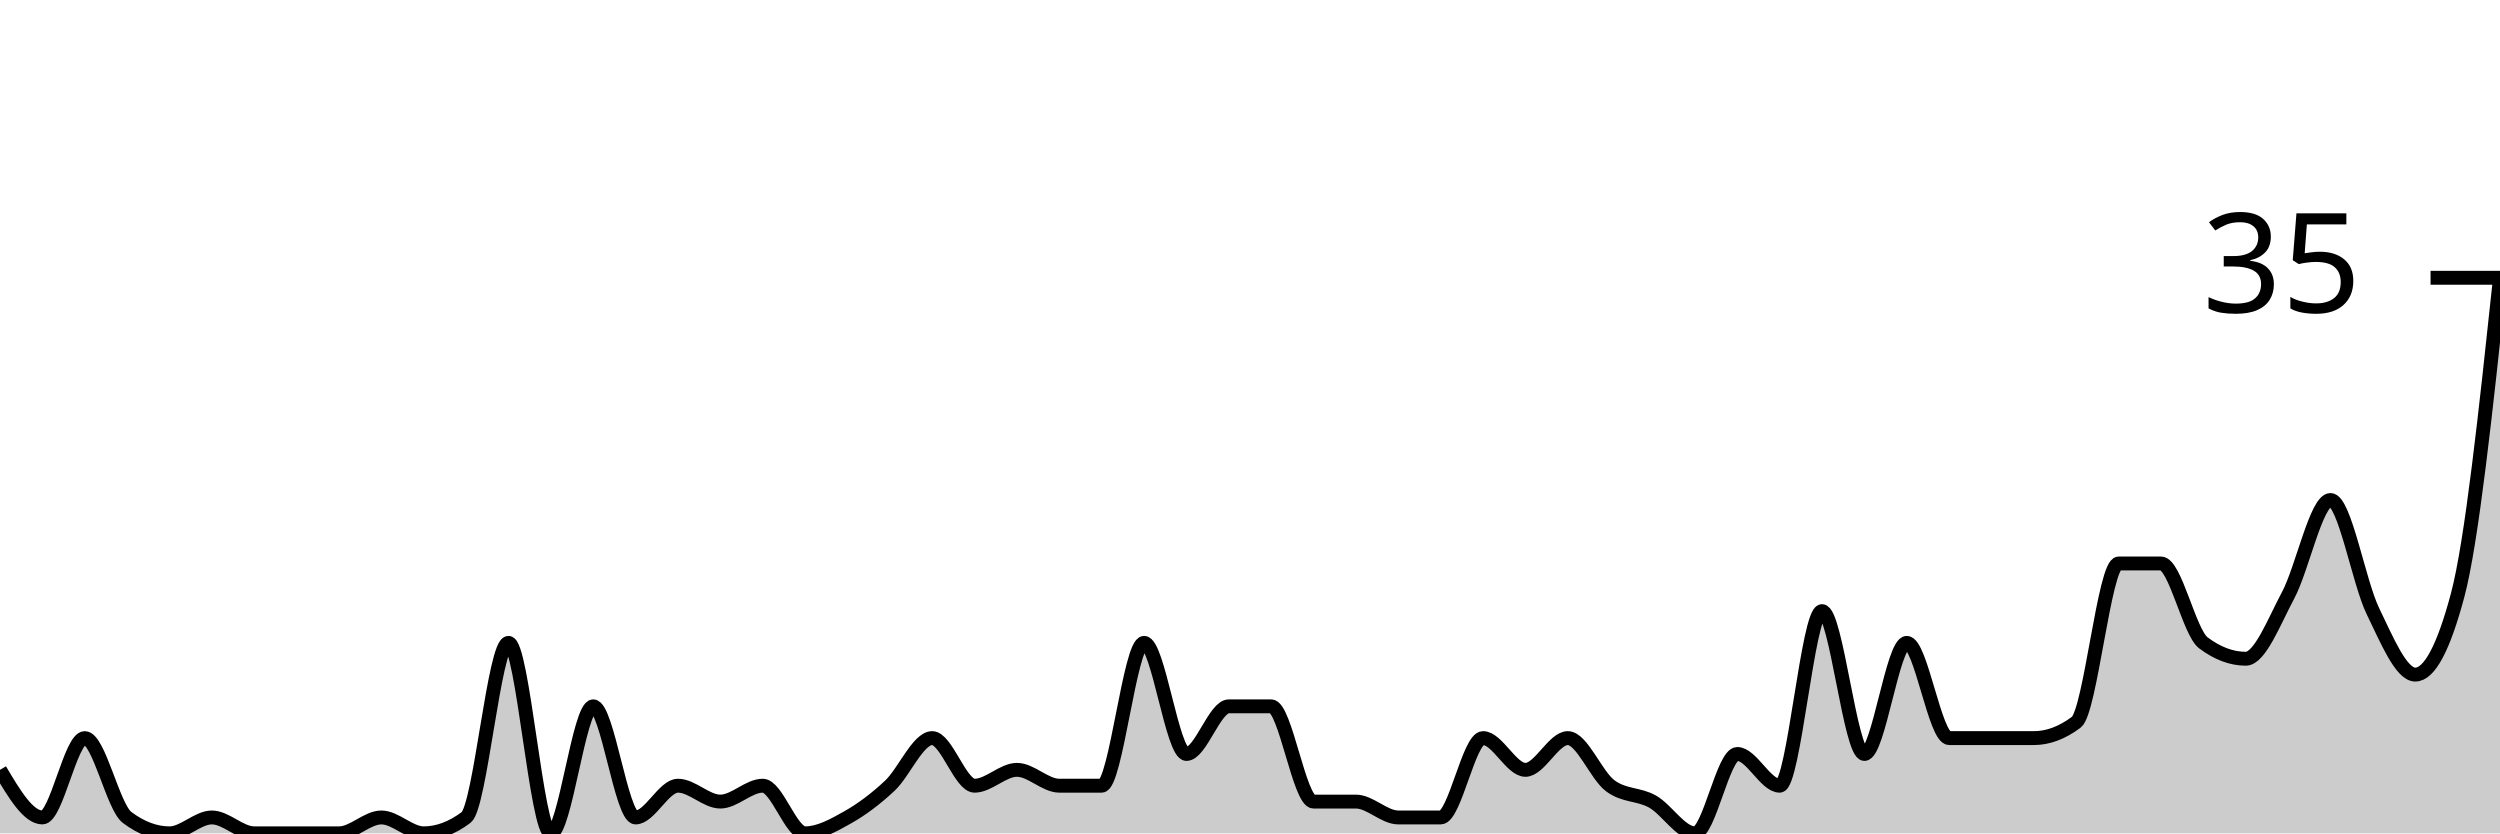
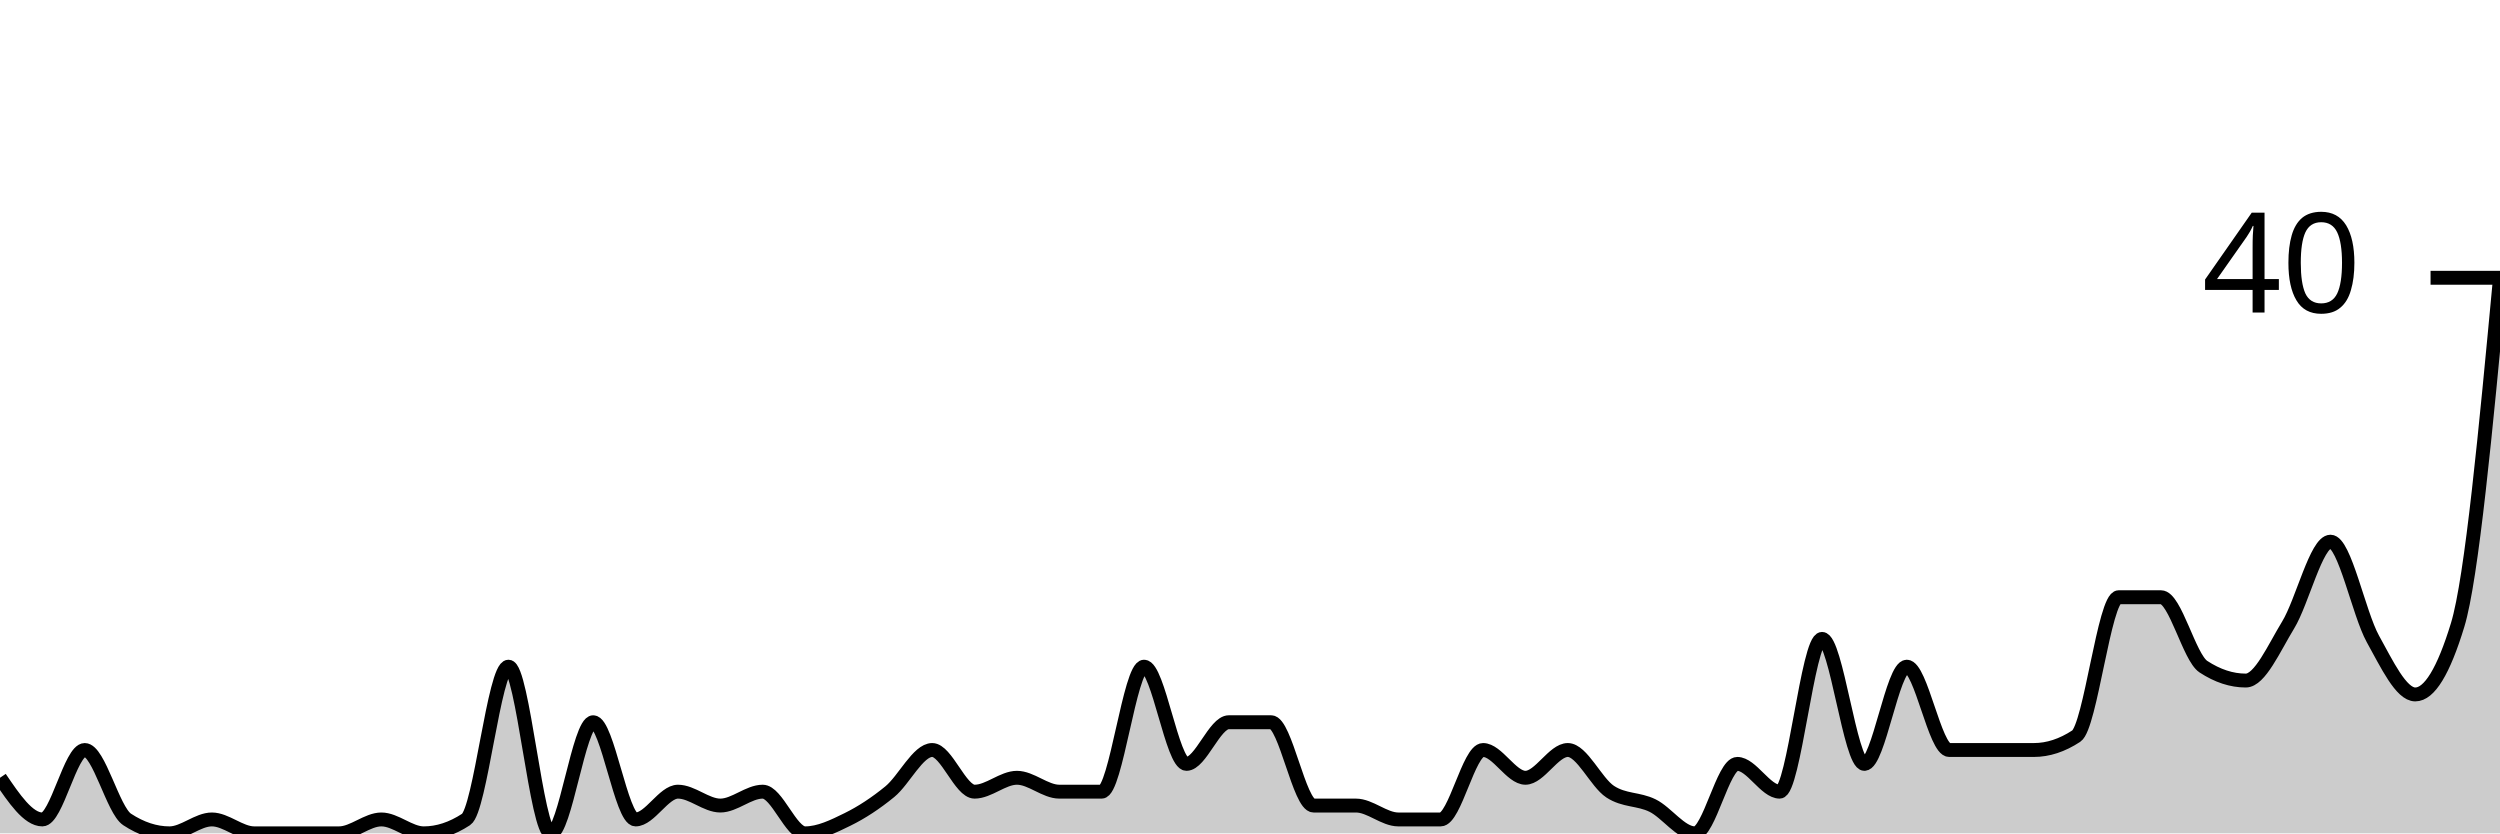
<svg xmlns="http://www.w3.org/2000/svg" viewBox="0 0 180 60">
  <g transform="translate(0,20)">
-     <path class="area" fill="rgba(0, 0, 0, 0.2)" d="M0,35.429C1.017,37.143,2.034,38.857,3.051,38.857C4.068,38.857,5.085,33.143,6.102,33.143C7.119,33.143,8.136,38.095,9.153,38.857C10.169,39.619,11.186,40,12.203,40C13.22,40,14.237,38.857,15.254,38.857C16.271,38.857,17.288,40,18.305,40C19.322,40,20.339,40,21.356,40C22.373,40,23.39,40,24.407,40C25.424,40,26.441,38.857,27.458,38.857C28.475,38.857,29.492,40,30.508,40C31.525,40,32.542,39.619,33.559,38.857C34.576,38.095,35.593,26.286,36.61,26.286C37.627,26.286,38.644,40,39.661,40C40.678,40,41.695,30.857,42.712,30.857C43.729,30.857,44.746,38.857,45.763,38.857C46.78,38.857,47.797,36.571,48.814,36.571C49.831,36.571,50.847,37.714,51.864,37.714C52.881,37.714,53.898,36.571,54.915,36.571C55.932,36.571,56.949,40,57.966,40C58.983,40,60,39.429,61.017,38.857C62.034,38.286,63.051,37.524,64.068,36.571C65.085,35.619,66.102,33.143,67.119,33.143C68.136,33.143,69.153,36.571,70.169,36.571C71.186,36.571,72.203,35.429,73.22,35.429C74.237,35.429,75.254,36.571,76.271,36.571C77.288,36.571,78.305,36.571,79.322,36.571C80.339,36.571,81.356,26.286,82.373,26.286C83.39,26.286,84.407,34.286,85.424,34.286C86.441,34.286,87.458,30.857,88.475,30.857C89.492,30.857,90.508,30.857,91.525,30.857C92.542,30.857,93.559,37.714,94.576,37.714C95.593,37.714,96.61,37.714,97.627,37.714C98.644,37.714,99.661,38.857,100.678,38.857C101.695,38.857,102.712,38.857,103.729,38.857C104.746,38.857,105.763,33.143,106.78,33.143C107.797,33.143,108.814,35.429,109.831,35.429C110.847,35.429,111.864,33.143,112.881,33.143C113.898,33.143,114.915,35.81,115.932,36.571C116.949,37.333,117.966,37.143,118.983,37.714C120,38.286,121.017,40,122.034,40C123.051,40,124.068,34.286,125.085,34.286C126.102,34.286,127.119,36.571,128.136,36.571C129.153,36.571,130.169,24,131.186,24C132.203,24,133.22,34.286,134.237,34.286C135.254,34.286,136.271,26.286,137.288,26.286C138.305,26.286,139.322,33.143,140.339,33.143C141.356,33.143,142.373,33.143,143.39,33.143C144.407,33.143,145.424,33.143,146.441,33.143C147.458,33.143,148.475,32.762,149.492,32C150.508,31.238,151.525,20.571,152.542,20.571C153.559,20.571,154.576,20.571,155.593,20.571C156.61,20.571,157.627,25.524,158.644,26.286C159.661,27.048,160.678,27.429,161.695,27.429C162.712,27.429,163.729,24.762,164.746,22.857C165.763,20.952,166.78,16,167.797,16C168.814,16,169.831,21.905,170.847,24C171.864,26.095,172.881,28.571,173.898,28.571C174.915,28.571,175.932,26.667,176.949,22.857C177.966,19.048,178.983,9.524,180,0L180,40C178.983,40,177.966,40,176.949,40C175.932,40,174.915,40,173.898,40C172.881,40,171.864,40,170.847,40C169.831,40,168.814,40,167.797,40C166.78,40,165.763,40,164.746,40C163.729,40,162.712,40,161.695,40C160.678,40,159.661,40,158.644,40C157.627,40,156.61,40,155.593,40C154.576,40,153.559,40,152.542,40C151.525,40,150.508,40,149.492,40C148.475,40,147.458,40,146.441,40C145.424,40,144.407,40,143.39,40C142.373,40,141.356,40,140.339,40C139.322,40,138.305,40,137.288,40C136.271,40,135.254,40,134.237,40C133.22,40,132.203,40,131.186,40C130.169,40,129.153,40,128.136,40C127.119,40,126.102,40,125.085,40C124.068,40,123.051,40,122.034,40C121.017,40,120,40,118.983,40C117.966,40,116.949,40,115.932,40C114.915,40,113.898,40,112.881,40C111.864,40,110.847,40,109.831,40C108.814,40,107.797,40,106.78,40C105.763,40,104.746,40,103.729,40C102.712,40,101.695,40,100.678,40C99.661,40,98.644,40,97.627,40C96.61,40,95.593,40,94.576,40C93.559,40,92.542,40,91.525,40C90.508,40,89.492,40,88.475,40C87.458,40,86.441,40,85.424,40C84.407,40,83.39,40,82.373,40C81.356,40,80.339,40,79.322,40C78.305,40,77.288,40,76.271,40C75.254,40,74.237,40,73.22,40C72.203,40,71.186,40,70.169,40C69.153,40,68.136,40,67.119,40C66.102,40,65.085,40,64.068,40C63.051,40,62.034,40,61.017,40C60,40,58.983,40,57.966,40C56.949,40,55.932,40,54.915,40C53.898,40,52.881,40,51.864,40C50.847,40,49.831,40,48.814,40C47.797,40,46.78,40,45.763,40C44.746,40,43.729,40,42.712,40C41.695,40,40.678,40,39.661,40C38.644,40,37.627,40,36.61,40C35.593,40,34.576,40,33.559,40C32.542,40,31.525,40,30.508,40C29.492,40,28.475,40,27.458,40C26.441,40,25.424,40,24.407,40C23.39,40,22.373,40,21.356,40C20.339,40,19.322,40,18.305,40C17.288,40,16.271,40,15.254,40C14.237,40,13.22,40,12.203,40C11.186,40,10.169,40,9.153,40C8.136,40,7.119,40,6.102,40C5.085,40,4.068,40,3.051,40C2.034,40,1.017,40,0,40Z" />
-     <path class="line" stroke="black" fill="none" d="M0,35.429C1.017,37.143,2.034,38.857,3.051,38.857C4.068,38.857,5.085,33.143,6.102,33.143C7.119,33.143,8.136,38.095,9.153,38.857C10.169,39.619,11.186,40,12.203,40C13.22,40,14.237,38.857,15.254,38.857C16.271,38.857,17.288,40,18.305,40C19.322,40,20.339,40,21.356,40C22.373,40,23.39,40,24.407,40C25.424,40,26.441,38.857,27.458,38.857C28.475,38.857,29.492,40,30.508,40C31.525,40,32.542,39.619,33.559,38.857C34.576,38.095,35.593,26.286,36.61,26.286C37.627,26.286,38.644,40,39.661,40C40.678,40,41.695,30.857,42.712,30.857C43.729,30.857,44.746,38.857,45.763,38.857C46.78,38.857,47.797,36.571,48.814,36.571C49.831,36.571,50.847,37.714,51.864,37.714C52.881,37.714,53.898,36.571,54.915,36.571C55.932,36.571,56.949,40,57.966,40C58.983,40,60,39.429,61.017,38.857C62.034,38.286,63.051,37.524,64.068,36.571C65.085,35.619,66.102,33.143,67.119,33.143C68.136,33.143,69.153,36.571,70.169,36.571C71.186,36.571,72.203,35.429,73.22,35.429C74.237,35.429,75.254,36.571,76.271,36.571C77.288,36.571,78.305,36.571,79.322,36.571C80.339,36.571,81.356,26.286,82.373,26.286C83.39,26.286,84.407,34.286,85.424,34.286C86.441,34.286,87.458,30.857,88.475,30.857C89.492,30.857,90.508,30.857,91.525,30.857C92.542,30.857,93.559,37.714,94.576,37.714C95.593,37.714,96.61,37.714,97.627,37.714C98.644,37.714,99.661,38.857,100.678,38.857C101.695,38.857,102.712,38.857,103.729,38.857C104.746,38.857,105.763,33.143,106.78,33.143C107.797,33.143,108.814,35.429,109.831,35.429C110.847,35.429,111.864,33.143,112.881,33.143C113.898,33.143,114.915,35.81,115.932,36.571C116.949,37.333,117.966,37.143,118.983,37.714C120,38.286,121.017,40,122.034,40C123.051,40,124.068,34.286,125.085,34.286C126.102,34.286,127.119,36.571,128.136,36.571C129.153,36.571,130.169,24,131.186,24C132.203,24,133.22,34.286,134.237,34.286C135.254,34.286,136.271,26.286,137.288,26.286C138.305,26.286,139.322,33.143,140.339,33.143C141.356,33.143,142.373,33.143,143.39,33.143C144.407,33.143,145.424,33.143,146.441,33.143C147.458,33.143,148.475,32.762,149.492,32C150.508,31.238,151.525,20.571,152.542,20.571C153.559,20.571,154.576,20.571,155.593,20.571C156.61,20.571,157.627,25.524,158.644,26.286C159.661,27.048,160.678,27.429,161.695,27.429C162.712,27.429,163.729,24.762,164.746,22.857C165.763,20.952,166.78,16,167.797,16C168.814,16,169.831,21.905,170.847,24C171.864,26.095,172.881,28.571,173.898,28.571C174.915,28.571,175.932,26.667,176.949,22.857C177.966,19.048,178.983,9.524,180,0" />
+     <path class="area" fill="rgba(0, 0, 0, 0.2)" d="M0,36C1.017,37.5,2.034,39,3.051,39C4.068,39,5.085,34,6.102,34C7.119,34,8.136,38.333,9.153,39C10.169,39.667,11.186,40,12.203,40C13.22,40,14.237,39,15.254,39C16.271,39,17.288,40,18.305,40C19.322,40,20.339,40,21.356,40C22.373,40,23.39,40,24.407,40C25.424,40,26.441,39,27.458,39C28.475,39,29.492,40,30.508,40C31.525,40,32.542,39.667,33.559,39C34.576,38.333,35.593,28,36.61,28C37.627,28,38.644,40,39.661,40C40.678,40,41.695,32,42.712,32C43.729,32,44.746,39,45.763,39C46.78,39,47.797,37,48.814,37C49.831,37,50.847,38,51.864,38C52.881,38,53.898,37,54.915,37C55.932,37,56.949,40,57.966,40C58.983,40,60,39.5,61.017,39C62.034,38.5,63.051,37.833,64.068,37C65.085,36.167,66.102,34,67.119,34C68.136,34,69.153,37,70.169,37C71.186,37,72.203,36,73.22,36C74.237,36,75.254,37,76.271,37C77.288,37,78.305,37,79.322,37C80.339,37,81.356,28,82.373,28C83.39,28,84.407,35,85.424,35C86.441,35,87.458,32,88.475,32C89.492,32,90.508,32,91.525,32C92.542,32,93.559,38,94.576,38C95.593,38,96.61,38,97.627,38C98.644,38,99.661,39,100.678,39C101.695,39,102.712,39,103.729,39C104.746,39,105.763,34,106.78,34C107.797,34,108.814,36,109.831,36C110.847,36,111.864,34,112.881,34C113.898,34,114.915,36.333,115.932,37C116.949,37.667,117.966,37.5,118.983,38C120,38.5,121.017,40,122.034,40C123.051,40,124.068,35,125.085,35C126.102,35,127.119,37,128.136,37C129.153,37,130.169,26,131.186,26C132.203,26,133.22,35,134.237,35C135.254,35,136.271,28,137.288,28C138.305,28,139.322,34,140.339,34C141.356,34,142.373,34,143.39,34C144.407,34,145.424,34,146.441,34C147.458,34,148.475,33.667,149.492,33C150.508,32.333,151.525,23,152.542,23C153.559,23,154.576,23,155.593,23C156.61,23,157.627,27.333,158.644,28C159.661,28.667,160.678,29,161.695,29C162.712,29,163.729,26.667,164.746,25C165.763,23.333,166.78,19,167.797,19C168.814,19,169.831,24.167,170.847,26C171.864,27.833,172.881,30,173.898,30C174.915,30,175.932,28.333,176.949,25C177.966,21.667,178.983,10.833,180,0L180,40C178.983,40,177.966,40,176.949,40C175.932,40,174.915,40,173.898,40C172.881,40,171.864,40,170.847,40C169.831,40,168.814,40,167.797,40C166.78,40,165.763,40,164.746,40C163.729,40,162.712,40,161.695,40C160.678,40,159.661,40,158.644,40C157.627,40,156.61,40,155.593,40C154.576,40,153.559,40,152.542,40C151.525,40,150.508,40,149.492,40C148.475,40,147.458,40,146.441,40C145.424,40,144.407,40,143.39,40C142.373,40,141.356,40,140.339,40C139.322,40,138.305,40,137.288,40C136.271,40,135.254,40,134.237,40C133.22,40,132.203,40,131.186,40C130.169,40,129.153,40,128.136,40C127.119,40,126.102,40,125.085,40C124.068,40,123.051,40,122.034,40C121.017,40,120,40,118.983,40C117.966,40,116.949,40,115.932,40C114.915,40,113.898,40,112.881,40C111.864,40,110.847,40,109.831,40C108.814,40,107.797,40,106.78,40C105.763,40,104.746,40,103.729,40C102.712,40,101.695,40,100.678,40C99.661,40,98.644,40,97.627,40C96.61,40,95.593,40,94.576,40C93.559,40,92.542,40,91.525,40C90.508,40,89.492,40,88.475,40C87.458,40,86.441,40,85.424,40C84.407,40,83.39,40,82.373,40C81.356,40,80.339,40,79.322,40C78.305,40,77.288,40,76.271,40C75.254,40,74.237,40,73.22,40C72.203,40,71.186,40,70.169,40C69.153,40,68.136,40,67.119,40C66.102,40,65.085,40,64.068,40C63.051,40,62.034,40,61.017,40C60,40,58.983,40,57.966,40C56.949,40,55.932,40,54.915,40C53.898,40,52.881,40,51.864,40C50.847,40,49.831,40,48.814,40C47.797,40,46.78,40,45.763,40C44.746,40,43.729,40,42.712,40C41.695,40,40.678,40,39.661,40C38.644,40,37.627,40,36.61,40C35.593,40,34.576,40,33.559,40C32.542,40,31.525,40,30.508,40C29.492,40,28.475,40,27.458,40C26.441,40,25.424,40,24.407,40C23.39,40,22.373,40,21.356,40C20.339,40,19.322,40,18.305,40C17.288,40,16.271,40,15.254,40C14.237,40,13.22,40,12.203,40C11.186,40,10.169,40,9.153,40C8.136,40,7.119,40,6.102,40C5.085,40,4.068,40,3.051,40C2.034,40,1.017,40,0,40Z" />
+     <path class="line" stroke="black" fill="none" d="M0,36C1.017,37.5,2.034,39,3.051,39C4.068,39,5.085,34,6.102,34C7.119,34,8.136,38.333,9.153,39C10.169,39.667,11.186,40,12.203,40C13.22,40,14.237,39,15.254,39C16.271,39,17.288,40,18.305,40C19.322,40,20.339,40,21.356,40C22.373,40,23.39,40,24.407,40C25.424,40,26.441,39,27.458,39C28.475,39,29.492,40,30.508,40C31.525,40,32.542,39.667,33.559,39C34.576,38.333,35.593,28,36.61,28C37.627,28,38.644,40,39.661,40C40.678,40,41.695,32,42.712,32C43.729,32,44.746,39,45.763,39C46.78,39,47.797,37,48.814,37C49.831,37,50.847,38,51.864,38C52.881,38,53.898,37,54.915,37C55.932,37,56.949,40,57.966,40C58.983,40,60,39.5,61.017,39C62.034,38.5,63.051,37.833,64.068,37C65.085,36.167,66.102,34,67.119,34C68.136,34,69.153,37,70.169,37C71.186,37,72.203,36,73.22,36C74.237,36,75.254,37,76.271,37C77.288,37,78.305,37,79.322,37C80.339,37,81.356,28,82.373,28C83.39,28,84.407,35,85.424,35C86.441,35,87.458,32,88.475,32C89.492,32,90.508,32,91.525,32C92.542,32,93.559,38,94.576,38C95.593,38,96.61,38,97.627,38C98.644,38,99.661,39,100.678,39C101.695,39,102.712,39,103.729,39C104.746,39,105.763,34,106.78,34C107.797,34,108.814,36,109.831,36C110.847,36,111.864,34,112.881,34C113.898,34,114.915,36.333,115.932,37C116.949,37.667,117.966,37.5,118.983,38C120,38.5,121.017,40,122.034,40C123.051,40,124.068,35,125.085,35C126.102,35,127.119,37,128.136,37C129.153,37,130.169,26,131.186,26C132.203,26,133.22,35,134.237,35C135.254,35,136.271,28,137.288,28C138.305,28,139.322,34,140.339,34C141.356,34,142.373,34,143.39,34C144.407,34,145.424,34,146.441,34C147.458,34,148.475,33.667,149.492,33C150.508,32.333,151.525,23,152.542,23C153.559,23,154.576,23,155.593,23C156.61,23,157.627,27.333,158.644,28C159.661,28.667,160.678,29,161.695,29C162.712,29,163.729,26.667,164.746,25C165.763,23.333,166.78,19,167.797,19C168.814,19,169.831,24.167,170.847,26C171.864,27.833,172.881,30,173.898,30C174.915,30,175.932,28.333,176.949,25C177.966,21.667,178.983,10.833,180,0" />
    <path class="axis-ceiling" stroke-width="1" stroke="black" fill="none" d="M175,0L180,0" />
-     <text class="axis-ceiling-label" font-family="sans-serif" text-anchor="end" font-size="10px" x="170" y="2.5">35</text>
+     <text class="axis-ceiling-label" font-family="sans-serif" text-anchor="end" font-size="10px" x="170" y="2.5">40</text>
  </g>
</svg>
